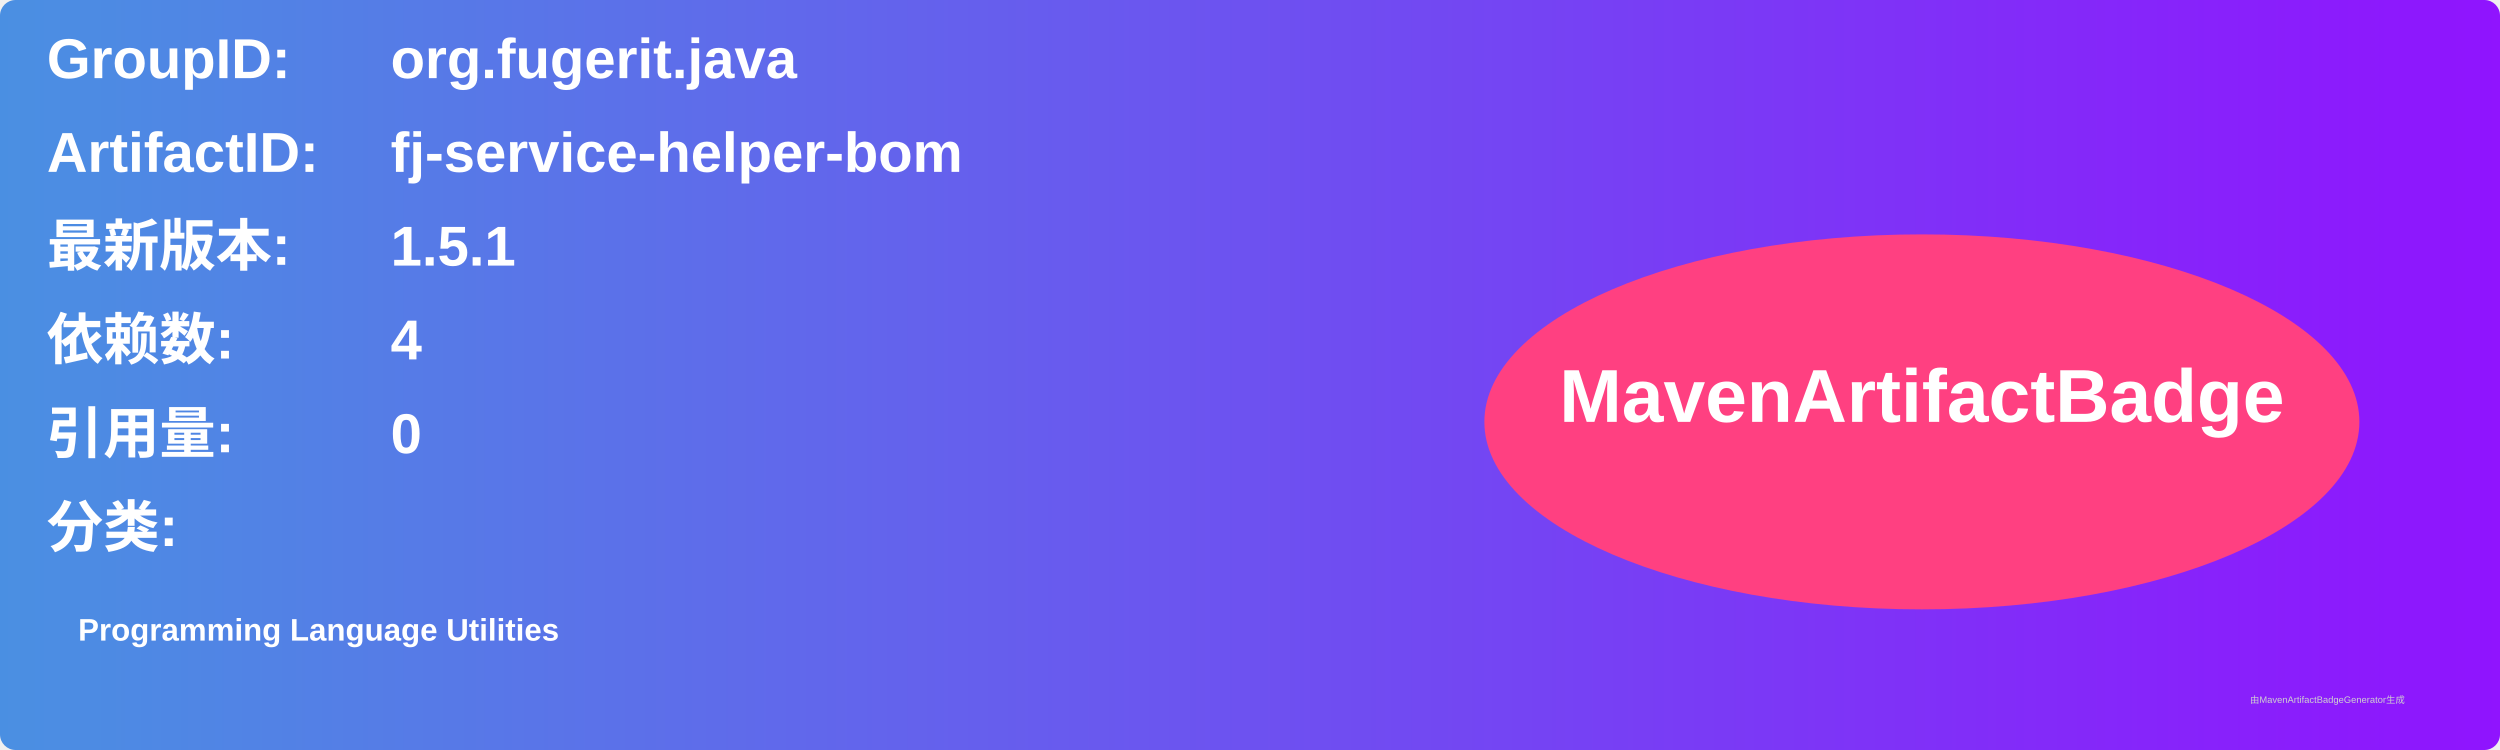
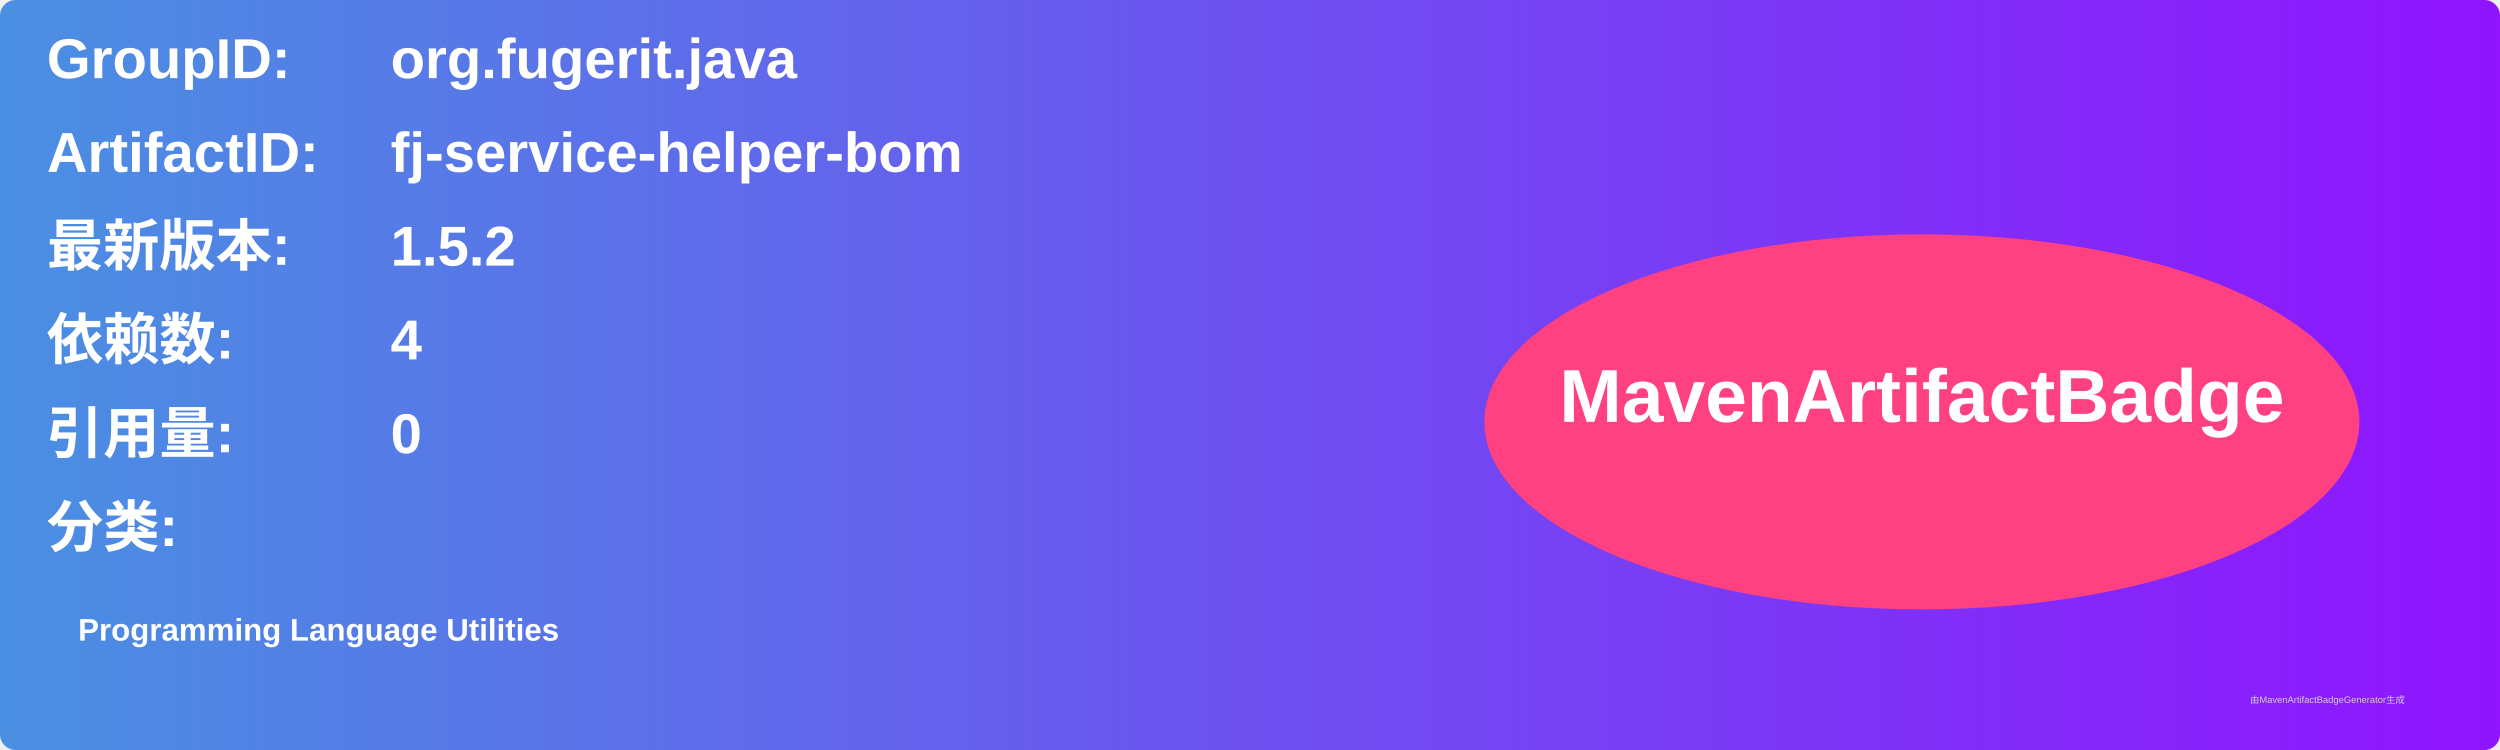
<svg xmlns="http://www.w3.org/2000/svg" width="800" height="240" viewBox="0 0 800 240">
  <linearGradient id="grad" x1="0%" y1="0%" x2="100%" y2="0%">
    <stop offset="0%" stop-color="#4a90e2" />
    <stop offset="100%" stop-color="#9013fe" />
  </linearGradient>
  <rect width="100%" height="100%" rx="5" ry="5" fill="url(#grad)" />
  <g transform="translate(15, 15)">
    <text x="0" y="10" font-family="Arial" font-size="18" fill="white" font-weight="bold" width="260">GroupID:</text>
    <text x="110" y="10" font-family="Arial" font-size="18" fill="white" font-weight="bold" width="460">org.fugerit.java</text>
    <text x="0" y="40" font-family="Arial" font-size="18" fill="white" font-weight="bold" width="260">ArtifactID:</text>
    <text x="110" y="40" font-family="Arial" font-size="18" fill="white" font-weight="bold" width="460">fj-service-helper-bom</text>
    <text x="0" y="70" font-family="Arial" font-size="18" fill="white" font-weight="bold">最新版本:</text>
    <text x="110" y="70" font-family="Arial" font-size="18" fill="white" font-weight="bold">
-       <tspan font-weight="bold">1.5.1</tspan>
+       <tspan font-weight="bold">1.5.2</tspan>
    </text>
    <text x="0" y="100" font-family="Arial" font-size="18" fill="white" font-weight="bold">依赖数: </text>
    <text x="110" y="100" font-family="Arial" font-size="18" fill="white">
      <tspan font-weight="bold">4</tspan>
    </text>
    <text x="0" y="130" font-family="Arial" font-size="18" fill="white" font-weight="bold">引用量: </text>
    <text x="110" y="130" font-family="Arial" font-size="18" fill="white">
      <tspan font-weight="bold">0</tspan>
    </text>
    <text x="0" y="160" font-family="Arial" font-size="18" fill="white" font-weight="bold">分类:</text>
    <text x="10" y="190" font-family="Arial" font-size="10" fill="white">
      <tspan font-weight="bold">Programming Language Utilities</tspan>
    </text>
    <ellipse cx="600" cy="120" rx="140" ry="60" fill="#ff4081" />
    <text x="600" y="120" text-anchor="middle" font-family="Arial" font-size="24" fill="white" font-weight="bold">MavenArtifactBadge</text>
  </g>
  <text x="720" y="225" font-family="Arial" font-size="3" fill="#d0d0d0">由MavenArtifactBadgeGenerator生成</text>
</svg>
